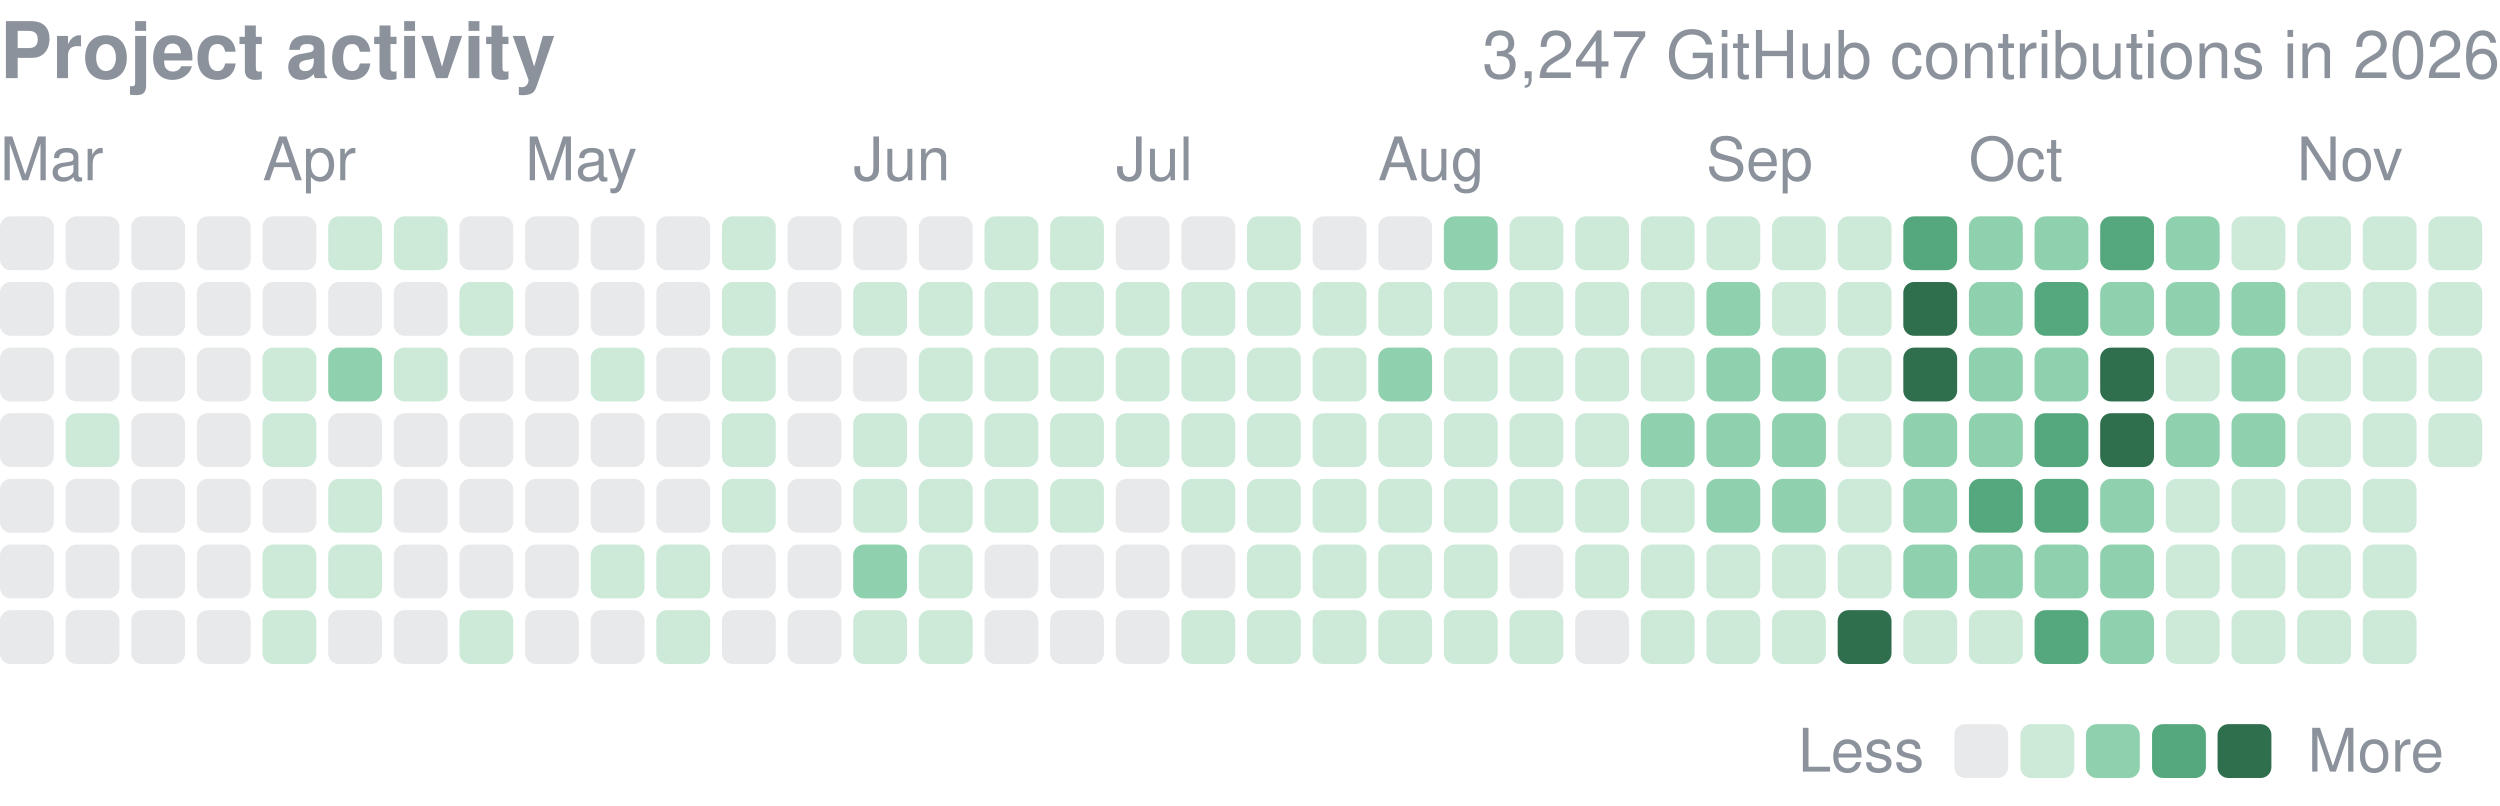
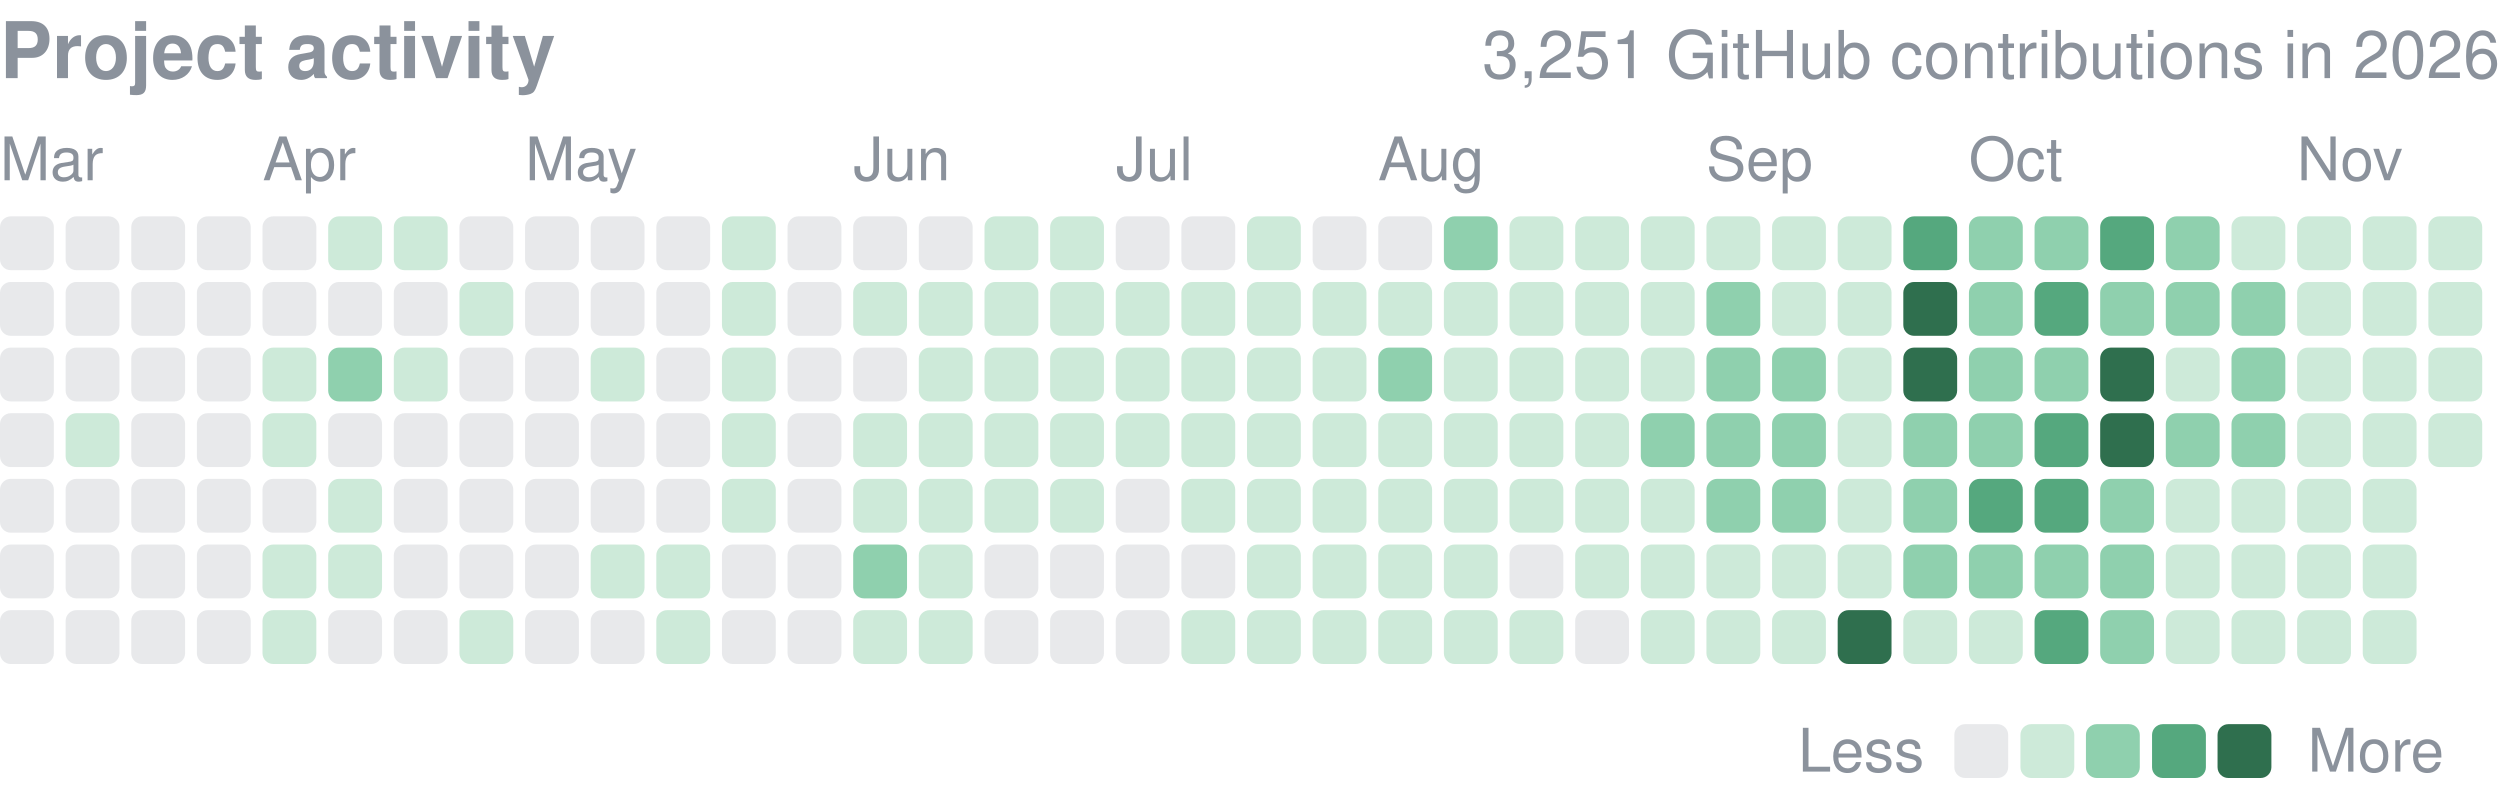
<svg xmlns="http://www.w3.org/2000/svg" width="416" height="134" viewBox="0 0 416 134" role="img" aria-label="yjinyoo GitHub contributions per day in 2026">
  <style>text{font-family:-apple-system,BlinkMacSystemFont,"Segoe UI",Helvetica,Arial,sans-serif}</style>
  <text x="0" y="13" font-size="13" font-weight="600" fill="#8b929c">Project activity</text>
-   <text x="416" y="13" font-size="11" fill="#8b929c" text-anchor="end">3,247 GitHub contributions in 2026</text>
+   <text x="416" y="13" font-size="11" fill="#8b929c" text-anchor="end">3,251 GitHub contributions in 2026</text>
  <text x="0.0" y="30" font-size="10" fill="#8b929c">Mar</text>
  <text x="43.7" y="30" font-size="10" fill="#8b929c">Apr</text>
  <text x="87.4" y="30" font-size="10" fill="#8b929c">May</text>
  <text x="142.0" y="30" font-size="10" fill="#8b929c">Jun</text>
  <text x="185.7" y="30" font-size="10" fill="#8b929c">Jul</text>
  <text x="229.3" y="30" font-size="10" fill="#8b929c">Aug</text>
  <text x="283.9" y="30" font-size="10" fill="#8b929c">Sep</text>
  <text x="327.6" y="30" font-size="10" fill="#8b929c">Oct</text>
  <text x="382.2" y="30" font-size="10" fill="#8b929c">Nov</text>
  <rect x="0.00" y="36.00" width="8.96" height="8.96" rx="1.79" fill="#8b929c" opacity="0.2" />
  <rect x="0.00" y="46.92" width="8.96" height="8.96" rx="1.79" fill="#8b929c" opacity="0.2" />
  <rect x="0.00" y="57.84" width="8.96" height="8.96" rx="1.79" fill="#8b929c" opacity="0.2" />
  <rect x="0.00" y="68.76" width="8.96" height="8.96" rx="1.79" fill="#8b929c" opacity="0.2" />
  <rect x="0.00" y="79.68" width="8.96" height="8.96" rx="1.79" fill="#8b929c" opacity="0.2" />
  <rect x="0.00" y="90.61" width="8.96" height="8.96" rx="1.79" fill="#8b929c" opacity="0.2" />
  <rect x="0.00" y="101.53" width="8.96" height="8.96" rx="1.79" fill="#8b929c" opacity="0.2" />
  <rect x="10.92" y="36.00" width="8.96" height="8.96" rx="1.79" fill="#8b929c" opacity="0.2" />
  <rect x="10.92" y="46.92" width="8.96" height="8.96" rx="1.79" fill="#8b929c" opacity="0.2" />
  <rect x="10.92" y="57.84" width="8.96" height="8.96" rx="1.79" fill="#8b929c" opacity="0.2" />
  <rect x="10.92" y="68.76" width="8.96" height="8.96" rx="1.79" fill="#cdead9" />
  <rect x="10.92" y="79.68" width="8.96" height="8.96" rx="1.79" fill="#8b929c" opacity="0.2" />
  <rect x="10.92" y="90.61" width="8.96" height="8.96" rx="1.79" fill="#8b929c" opacity="0.2" />
  <rect x="10.92" y="101.53" width="8.96" height="8.96" rx="1.79" fill="#8b929c" opacity="0.2" />
  <rect x="21.84" y="36.00" width="8.96" height="8.96" rx="1.79" fill="#8b929c" opacity="0.2" />
  <rect x="21.84" y="46.92" width="8.96" height="8.96" rx="1.79" fill="#8b929c" opacity="0.2" />
  <rect x="21.84" y="57.84" width="8.96" height="8.96" rx="1.79" fill="#8b929c" opacity="0.2" />
  <rect x="21.84" y="68.76" width="8.96" height="8.96" rx="1.79" fill="#8b929c" opacity="0.2" />
  <rect x="21.84" y="79.68" width="8.96" height="8.96" rx="1.79" fill="#8b929c" opacity="0.2" />
  <rect x="21.84" y="90.61" width="8.96" height="8.96" rx="1.79" fill="#8b929c" opacity="0.2" />
  <rect x="21.84" y="101.53" width="8.96" height="8.96" rx="1.79" fill="#8b929c" opacity="0.2" />
  <rect x="32.76" y="36.00" width="8.96" height="8.96" rx="1.79" fill="#8b929c" opacity="0.2" />
  <rect x="32.76" y="46.92" width="8.96" height="8.96" rx="1.79" fill="#8b929c" opacity="0.2" />
  <rect x="32.76" y="57.84" width="8.96" height="8.96" rx="1.79" fill="#8b929c" opacity="0.2" />
  <rect x="32.76" y="68.76" width="8.96" height="8.96" rx="1.79" fill="#8b929c" opacity="0.2" />
  <rect x="32.76" y="79.68" width="8.96" height="8.96" rx="1.79" fill="#8b929c" opacity="0.2" />
  <rect x="32.76" y="90.61" width="8.96" height="8.96" rx="1.79" fill="#8b929c" opacity="0.2" />
  <rect x="32.76" y="101.53" width="8.96" height="8.96" rx="1.79" fill="#8b929c" opacity="0.2" />
  <rect x="43.68" y="36.00" width="8.96" height="8.96" rx="1.79" fill="#8b929c" opacity="0.2" />
  <rect x="43.68" y="46.92" width="8.96" height="8.96" rx="1.79" fill="#8b929c" opacity="0.2" />
  <rect x="43.68" y="57.84" width="8.96" height="8.96" rx="1.79" fill="#cdead9" />
  <rect x="43.68" y="68.76" width="8.96" height="8.96" rx="1.79" fill="#cdead9" />
  <rect x="43.68" y="79.68" width="8.96" height="8.96" rx="1.79" fill="#8b929c" opacity="0.2" />
  <rect x="43.68" y="90.61" width="8.96" height="8.96" rx="1.79" fill="#cdead9" />
  <rect x="43.68" y="101.53" width="8.96" height="8.96" rx="1.79" fill="#cdead9" />
  <rect x="54.61" y="36.00" width="8.96" height="8.96" rx="1.79" fill="#cdead9" />
  <rect x="54.61" y="46.92" width="8.96" height="8.96" rx="1.79" fill="#8b929c" opacity="0.2" />
  <rect x="54.61" y="57.84" width="8.96" height="8.96" rx="1.79" fill="#8fd0ae" />
  <rect x="54.61" y="68.76" width="8.96" height="8.96" rx="1.79" fill="#8b929c" opacity="0.2" />
  <rect x="54.61" y="79.68" width="8.96" height="8.96" rx="1.79" fill="#cdead9" />
  <rect x="54.61" y="90.61" width="8.96" height="8.96" rx="1.79" fill="#cdead9" />
  <rect x="54.61" y="101.53" width="8.96" height="8.96" rx="1.79" fill="#8b929c" opacity="0.2" />
  <rect x="65.53" y="36.00" width="8.96" height="8.96" rx="1.79" fill="#cdead9" />
  <rect x="65.53" y="46.92" width="8.96" height="8.96" rx="1.79" fill="#8b929c" opacity="0.2" />
  <rect x="65.53" y="57.84" width="8.96" height="8.96" rx="1.79" fill="#cdead9" />
  <rect x="65.53" y="68.76" width="8.96" height="8.96" rx="1.79" fill="#8b929c" opacity="0.2" />
  <rect x="65.53" y="79.68" width="8.96" height="8.96" rx="1.79" fill="#8b929c" opacity="0.2" />
  <rect x="65.53" y="90.61" width="8.96" height="8.96" rx="1.79" fill="#8b929c" opacity="0.2" />
  <rect x="65.53" y="101.53" width="8.96" height="8.96" rx="1.79" fill="#8b929c" opacity="0.2" />
  <rect x="76.45" y="36.00" width="8.96" height="8.96" rx="1.79" fill="#8b929c" opacity="0.2" />
  <rect x="76.45" y="46.92" width="8.96" height="8.96" rx="1.79" fill="#cdead9" />
  <rect x="76.45" y="57.84" width="8.96" height="8.96" rx="1.79" fill="#8b929c" opacity="0.2" />
  <rect x="76.45" y="68.76" width="8.96" height="8.96" rx="1.79" fill="#8b929c" opacity="0.2" />
  <rect x="76.45" y="79.68" width="8.96" height="8.96" rx="1.79" fill="#8b929c" opacity="0.2" />
  <rect x="76.45" y="90.61" width="8.96" height="8.96" rx="1.79" fill="#8b929c" opacity="0.2" />
  <rect x="76.45" y="101.53" width="8.96" height="8.96" rx="1.79" fill="#cdead9" />
  <rect x="87.37" y="36.00" width="8.96" height="8.96" rx="1.79" fill="#8b929c" opacity="0.2" />
  <rect x="87.37" y="46.92" width="8.96" height="8.96" rx="1.79" fill="#8b929c" opacity="0.2" />
  <rect x="87.37" y="57.84" width="8.96" height="8.96" rx="1.79" fill="#8b929c" opacity="0.2" />
  <rect x="87.37" y="68.76" width="8.96" height="8.96" rx="1.79" fill="#8b929c" opacity="0.2" />
  <rect x="87.37" y="79.68" width="8.96" height="8.96" rx="1.79" fill="#8b929c" opacity="0.2" />
  <rect x="87.37" y="90.61" width="8.96" height="8.96" rx="1.79" fill="#8b929c" opacity="0.2" />
  <rect x="87.37" y="101.53" width="8.96" height="8.96" rx="1.79" fill="#8b929c" opacity="0.2" />
  <rect x="98.29" y="36.00" width="8.96" height="8.96" rx="1.79" fill="#8b929c" opacity="0.2" />
  <rect x="98.29" y="46.92" width="8.96" height="8.96" rx="1.79" fill="#8b929c" opacity="0.2" />
  <rect x="98.29" y="57.84" width="8.96" height="8.96" rx="1.79" fill="#cdead9" />
  <rect x="98.29" y="68.76" width="8.96" height="8.96" rx="1.79" fill="#8b929c" opacity="0.2" />
  <rect x="98.29" y="79.68" width="8.96" height="8.96" rx="1.79" fill="#8b929c" opacity="0.2" />
  <rect x="98.29" y="90.61" width="8.96" height="8.96" rx="1.79" fill="#cdead9" />
  <rect x="98.29" y="101.53" width="8.96" height="8.96" rx="1.79" fill="#8b929c" opacity="0.2" />
  <rect x="109.21" y="36.00" width="8.96" height="8.96" rx="1.79" fill="#8b929c" opacity="0.2" />
  <rect x="109.21" y="46.92" width="8.96" height="8.96" rx="1.79" fill="#8b929c" opacity="0.2" />
  <rect x="109.21" y="57.84" width="8.96" height="8.96" rx="1.79" fill="#8b929c" opacity="0.2" />
  <rect x="109.21" y="68.76" width="8.96" height="8.96" rx="1.79" fill="#8b929c" opacity="0.2" />
  <rect x="109.21" y="79.68" width="8.96" height="8.96" rx="1.79" fill="#8b929c" opacity="0.2" />
  <rect x="109.21" y="90.61" width="8.96" height="8.96" rx="1.79" fill="#cdead9" />
  <rect x="109.21" y="101.53" width="8.96" height="8.96" rx="1.79" fill="#cdead9" />
  <rect x="120.13" y="36.00" width="8.96" height="8.96" rx="1.79" fill="#cdead9" />
  <rect x="120.13" y="46.92" width="8.96" height="8.96" rx="1.79" fill="#cdead9" />
  <rect x="120.13" y="57.84" width="8.96" height="8.96" rx="1.79" fill="#cdead9" />
  <rect x="120.13" y="68.76" width="8.96" height="8.96" rx="1.79" fill="#cdead9" />
  <rect x="120.13" y="79.68" width="8.96" height="8.96" rx="1.79" fill="#cdead9" />
  <rect x="120.13" y="90.61" width="8.96" height="8.96" rx="1.79" fill="#8b929c" opacity="0.2" />
  <rect x="120.13" y="101.53" width="8.96" height="8.96" rx="1.79" fill="#8b929c" opacity="0.2" />
  <rect x="131.05" y="36.00" width="8.96" height="8.96" rx="1.79" fill="#8b929c" opacity="0.2" />
  <rect x="131.05" y="46.92" width="8.96" height="8.96" rx="1.79" fill="#8b929c" opacity="0.2" />
  <rect x="131.05" y="57.84" width="8.96" height="8.96" rx="1.79" fill="#8b929c" opacity="0.2" />
  <rect x="131.05" y="68.76" width="8.96" height="8.96" rx="1.79" fill="#8b929c" opacity="0.2" />
  <rect x="131.05" y="79.68" width="8.96" height="8.96" rx="1.79" fill="#8b929c" opacity="0.2" />
  <rect x="131.05" y="90.61" width="8.96" height="8.96" rx="1.79" fill="#8b929c" opacity="0.2" />
  <rect x="131.05" y="101.53" width="8.96" height="8.96" rx="1.79" fill="#8b929c" opacity="0.2" />
  <rect x="141.97" y="36.00" width="8.96" height="8.96" rx="1.79" fill="#8b929c" opacity="0.2" />
  <rect x="141.97" y="46.92" width="8.96" height="8.96" rx="1.79" fill="#cdead9" />
  <rect x="141.97" y="57.84" width="8.96" height="8.96" rx="1.79" fill="#8b929c" opacity="0.2" />
  <rect x="141.97" y="68.76" width="8.96" height="8.96" rx="1.79" fill="#cdead9" />
  <rect x="141.97" y="79.68" width="8.96" height="8.96" rx="1.79" fill="#cdead9" />
  <rect x="141.97" y="90.61" width="8.96" height="8.96" rx="1.79" fill="#8fd0ae" />
  <rect x="141.97" y="101.53" width="8.96" height="8.96" rx="1.79" fill="#cdead9" />
  <rect x="152.89" y="36.00" width="8.96" height="8.96" rx="1.79" fill="#8b929c" opacity="0.2" />
  <rect x="152.89" y="46.92" width="8.96" height="8.96" rx="1.79" fill="#cdead9" />
  <rect x="152.89" y="57.84" width="8.96" height="8.96" rx="1.79" fill="#cdead9" />
  <rect x="152.89" y="68.76" width="8.96" height="8.96" rx="1.79" fill="#cdead9" />
  <rect x="152.89" y="79.68" width="8.96" height="8.96" rx="1.79" fill="#cdead9" />
  <rect x="152.89" y="90.61" width="8.96" height="8.96" rx="1.79" fill="#cdead9" />
  <rect x="152.89" y="101.53" width="8.96" height="8.96" rx="1.79" fill="#cdead9" />
  <rect x="163.82" y="36.00" width="8.96" height="8.96" rx="1.79" fill="#cdead9" />
  <rect x="163.82" y="46.92" width="8.96" height="8.96" rx="1.79" fill="#cdead9" />
  <rect x="163.82" y="57.84" width="8.96" height="8.96" rx="1.79" fill="#cdead9" />
  <rect x="163.82" y="68.76" width="8.96" height="8.96" rx="1.79" fill="#cdead9" />
  <rect x="163.82" y="79.68" width="8.96" height="8.96" rx="1.79" fill="#cdead9" />
  <rect x="163.82" y="90.61" width="8.96" height="8.96" rx="1.79" fill="#8b929c" opacity="0.2" />
  <rect x="163.82" y="101.53" width="8.96" height="8.96" rx="1.79" fill="#8b929c" opacity="0.2" />
  <rect x="174.74" y="36.00" width="8.96" height="8.96" rx="1.79" fill="#cdead9" />
  <rect x="174.74" y="46.92" width="8.96" height="8.96" rx="1.79" fill="#cdead9" />
  <rect x="174.74" y="57.84" width="8.96" height="8.96" rx="1.79" fill="#cdead9" />
  <rect x="174.74" y="68.76" width="8.96" height="8.96" rx="1.79" fill="#cdead9" />
  <rect x="174.74" y="79.68" width="8.96" height="8.96" rx="1.79" fill="#cdead9" />
  <rect x="174.74" y="90.61" width="8.96" height="8.96" rx="1.79" fill="#8b929c" opacity="0.2" />
  <rect x="174.74" y="101.53" width="8.96" height="8.96" rx="1.79" fill="#8b929c" opacity="0.2" />
  <rect x="185.66" y="36.00" width="8.96" height="8.96" rx="1.79" fill="#8b929c" opacity="0.2" />
  <rect x="185.66" y="46.92" width="8.96" height="8.96" rx="1.79" fill="#cdead9" />
  <rect x="185.66" y="57.84" width="8.96" height="8.96" rx="1.79" fill="#cdead9" />
  <rect x="185.66" y="68.76" width="8.96" height="8.96" rx="1.79" fill="#cdead9" />
  <rect x="185.66" y="79.68" width="8.96" height="8.96" rx="1.79" fill="#8b929c" opacity="0.2" />
  <rect x="185.66" y="90.61" width="8.96" height="8.96" rx="1.79" fill="#8b929c" opacity="0.2" />
  <rect x="185.66" y="101.53" width="8.96" height="8.96" rx="1.79" fill="#8b929c" opacity="0.2" />
  <rect x="196.58" y="36.00" width="8.96" height="8.96" rx="1.79" fill="#8b929c" opacity="0.2" />
  <rect x="196.58" y="46.92" width="8.96" height="8.96" rx="1.79" fill="#cdead9" />
  <rect x="196.58" y="57.84" width="8.96" height="8.96" rx="1.79" fill="#cdead9" />
  <rect x="196.58" y="68.76" width="8.96" height="8.96" rx="1.79" fill="#cdead9" />
  <rect x="196.58" y="79.68" width="8.96" height="8.96" rx="1.79" fill="#cdead9" />
  <rect x="196.58" y="90.61" width="8.96" height="8.96" rx="1.79" fill="#8b929c" opacity="0.2" />
  <rect x="196.58" y="101.53" width="8.96" height="8.96" rx="1.79" fill="#cdead9" />
  <rect x="207.50" y="36.00" width="8.96" height="8.96" rx="1.79" fill="#cdead9" />
  <rect x="207.50" y="46.92" width="8.96" height="8.96" rx="1.79" fill="#cdead9" />
  <rect x="207.50" y="57.84" width="8.96" height="8.96" rx="1.79" fill="#cdead9" />
  <rect x="207.50" y="68.76" width="8.96" height="8.96" rx="1.79" fill="#cdead9" />
  <rect x="207.50" y="79.68" width="8.96" height="8.96" rx="1.79" fill="#cdead9" />
  <rect x="207.50" y="90.61" width="8.96" height="8.96" rx="1.79" fill="#cdead9" />
  <rect x="207.50" y="101.53" width="8.96" height="8.96" rx="1.79" fill="#cdead9" />
  <rect x="218.42" y="36.00" width="8.96" height="8.96" rx="1.79" fill="#8b929c" opacity="0.2" />
  <rect x="218.42" y="46.92" width="8.96" height="8.96" rx="1.79" fill="#cdead9" />
  <rect x="218.42" y="57.84" width="8.96" height="8.96" rx="1.79" fill="#cdead9" />
  <rect x="218.42" y="68.76" width="8.96" height="8.96" rx="1.79" fill="#cdead9" />
  <rect x="218.42" y="79.68" width="8.96" height="8.96" rx="1.79" fill="#cdead9" />
  <rect x="218.42" y="90.61" width="8.96" height="8.96" rx="1.79" fill="#cdead9" />
  <rect x="218.42" y="101.53" width="8.96" height="8.96" rx="1.79" fill="#cdead9" />
  <rect x="229.34" y="36.00" width="8.96" height="8.96" rx="1.79" fill="#8b929c" opacity="0.2" />
  <rect x="229.34" y="46.92" width="8.96" height="8.96" rx="1.79" fill="#cdead9" />
  <rect x="229.34" y="57.84" width="8.96" height="8.96" rx="1.79" fill="#8fd0ae" />
  <rect x="229.34" y="68.76" width="8.96" height="8.96" rx="1.79" fill="#cdead9" />
  <rect x="229.34" y="79.68" width="8.96" height="8.96" rx="1.79" fill="#cdead9" />
  <rect x="229.34" y="90.61" width="8.96" height="8.96" rx="1.79" fill="#cdead9" />
  <rect x="229.34" y="101.53" width="8.96" height="8.96" rx="1.79" fill="#cdead9" />
  <rect x="240.26" y="36.00" width="8.96" height="8.96" rx="1.79" fill="#8fd0ae" />
  <rect x="240.26" y="46.92" width="8.96" height="8.96" rx="1.79" fill="#cdead9" />
  <rect x="240.26" y="57.84" width="8.96" height="8.96" rx="1.79" fill="#cdead9" />
  <rect x="240.26" y="68.76" width="8.96" height="8.96" rx="1.79" fill="#cdead9" />
  <rect x="240.26" y="79.68" width="8.96" height="8.96" rx="1.79" fill="#cdead9" />
  <rect x="240.26" y="90.61" width="8.96" height="8.96" rx="1.79" fill="#cdead9" />
  <rect x="240.26" y="101.53" width="8.96" height="8.96" rx="1.79" fill="#cdead9" />
  <rect x="251.18" y="36.00" width="8.96" height="8.96" rx="1.79" fill="#cdead9" />
  <rect x="251.18" y="46.92" width="8.96" height="8.96" rx="1.79" fill="#cdead9" />
  <rect x="251.18" y="57.84" width="8.96" height="8.96" rx="1.79" fill="#cdead9" />
  <rect x="251.18" y="68.76" width="8.96" height="8.96" rx="1.79" fill="#cdead9" />
  <rect x="251.18" y="79.68" width="8.96" height="8.96" rx="1.79" fill="#cdead9" />
  <rect x="251.18" y="90.61" width="8.96" height="8.96" rx="1.79" fill="#8b929c" opacity="0.2" />
  <rect x="251.18" y="101.53" width="8.96" height="8.96" rx="1.79" fill="#cdead9" />
  <rect x="262.11" y="36.00" width="8.96" height="8.96" rx="1.79" fill="#cdead9" />
  <rect x="262.11" y="46.92" width="8.96" height="8.96" rx="1.79" fill="#cdead9" />
  <rect x="262.11" y="57.84" width="8.96" height="8.96" rx="1.79" fill="#cdead9" />
  <rect x="262.11" y="68.76" width="8.96" height="8.96" rx="1.79" fill="#cdead9" />
  <rect x="262.11" y="79.68" width="8.96" height="8.96" rx="1.79" fill="#cdead9" />
  <rect x="262.11" y="90.61" width="8.96" height="8.96" rx="1.79" fill="#cdead9" />
  <rect x="262.11" y="101.53" width="8.96" height="8.96" rx="1.79" fill="#8b929c" opacity="0.2" />
  <rect x="273.03" y="36.00" width="8.96" height="8.96" rx="1.79" fill="#cdead9" />
  <rect x="273.03" y="46.92" width="8.96" height="8.96" rx="1.79" fill="#cdead9" />
  <rect x="273.03" y="57.84" width="8.96" height="8.96" rx="1.79" fill="#cdead9" />
  <rect x="273.03" y="68.76" width="8.96" height="8.96" rx="1.79" fill="#8fd0ae" />
  <rect x="273.03" y="79.68" width="8.96" height="8.96" rx="1.79" fill="#cdead9" />
  <rect x="273.03" y="90.61" width="8.96" height="8.96" rx="1.79" fill="#cdead9" />
  <rect x="273.03" y="101.53" width="8.96" height="8.96" rx="1.79" fill="#cdead9" />
  <rect x="283.95" y="36.00" width="8.96" height="8.96" rx="1.79" fill="#cdead9" />
  <rect x="283.95" y="46.92" width="8.96" height="8.96" rx="1.79" fill="#8fd0ae" />
  <rect x="283.95" y="57.84" width="8.96" height="8.96" rx="1.79" fill="#8fd0ae" />
  <rect x="283.95" y="68.76" width="8.96" height="8.96" rx="1.79" fill="#8fd0ae" />
  <rect x="283.95" y="79.68" width="8.96" height="8.96" rx="1.79" fill="#8fd0ae" />
  <rect x="283.95" y="90.61" width="8.96" height="8.96" rx="1.79" fill="#cdead9" />
  <rect x="283.95" y="101.53" width="8.96" height="8.96" rx="1.79" fill="#cdead9" />
  <rect x="294.87" y="36.00" width="8.96" height="8.96" rx="1.79" fill="#cdead9" />
  <rect x="294.87" y="46.92" width="8.96" height="8.96" rx="1.79" fill="#cdead9" />
  <rect x="294.87" y="57.84" width="8.96" height="8.96" rx="1.79" fill="#8fd0ae" />
  <rect x="294.87" y="68.76" width="8.96" height="8.96" rx="1.79" fill="#8fd0ae" />
  <rect x="294.87" y="79.68" width="8.96" height="8.96" rx="1.79" fill="#8fd0ae" />
  <rect x="294.87" y="90.61" width="8.96" height="8.96" rx="1.79" fill="#cdead9" />
  <rect x="294.87" y="101.53" width="8.96" height="8.96" rx="1.79" fill="#cdead9" />
  <rect x="305.79" y="36.00" width="8.96" height="8.96" rx="1.79" fill="#cdead9" />
  <rect x="305.79" y="46.92" width="8.96" height="8.96" rx="1.79" fill="#cdead9" />
  <rect x="305.79" y="57.84" width="8.96" height="8.96" rx="1.79" fill="#cdead9" />
  <rect x="305.79" y="68.76" width="8.96" height="8.96" rx="1.79" fill="#cdead9" />
  <rect x="305.79" y="79.68" width="8.96" height="8.96" rx="1.79" fill="#cdead9" />
  <rect x="305.79" y="90.61" width="8.96" height="8.96" rx="1.79" fill="#cdead9" />
  <rect x="305.79" y="101.53" width="8.96" height="8.96" rx="1.79" fill="#2f6f4e" />
  <rect x="316.71" y="36.00" width="8.96" height="8.96" rx="1.79" fill="#55a87e" />
  <rect x="316.71" y="46.92" width="8.96" height="8.96" rx="1.79" fill="#2f6f4e" />
  <rect x="316.71" y="57.84" width="8.96" height="8.96" rx="1.79" fill="#2f6f4e" />
  <rect x="316.71" y="68.76" width="8.96" height="8.96" rx="1.79" fill="#8fd0ae" />
  <rect x="316.71" y="79.68" width="8.96" height="8.96" rx="1.79" fill="#8fd0ae" />
  <rect x="316.71" y="90.61" width="8.96" height="8.96" rx="1.79" fill="#8fd0ae" />
  <rect x="316.71" y="101.53" width="8.96" height="8.96" rx="1.79" fill="#cdead9" />
  <rect x="327.63" y="36.00" width="8.96" height="8.96" rx="1.79" fill="#8fd0ae" />
  <rect x="327.63" y="46.92" width="8.96" height="8.96" rx="1.79" fill="#8fd0ae" />
  <rect x="327.63" y="57.84" width="8.96" height="8.96" rx="1.79" fill="#8fd0ae" />
  <rect x="327.63" y="68.76" width="8.96" height="8.96" rx="1.79" fill="#8fd0ae" />
  <rect x="327.63" y="79.68" width="8.96" height="8.96" rx="1.79" fill="#55a87e" />
  <rect x="327.63" y="90.61" width="8.96" height="8.96" rx="1.79" fill="#8fd0ae" />
  <rect x="327.63" y="101.53" width="8.96" height="8.96" rx="1.79" fill="#cdead9" />
  <rect x="338.55" y="36.00" width="8.96" height="8.96" rx="1.79" fill="#8fd0ae" />
  <rect x="338.55" y="46.92" width="8.96" height="8.96" rx="1.79" fill="#55a87e" />
  <rect x="338.55" y="57.84" width="8.96" height="8.96" rx="1.79" fill="#8fd0ae" />
  <rect x="338.55" y="68.76" width="8.96" height="8.96" rx="1.79" fill="#55a87e" />
  <rect x="338.55" y="79.68" width="8.96" height="8.96" rx="1.79" fill="#55a87e" />
  <rect x="338.55" y="90.61" width="8.96" height="8.96" rx="1.79" fill="#8fd0ae" />
  <rect x="338.55" y="101.53" width="8.96" height="8.96" rx="1.79" fill="#55a87e" />
  <rect x="349.47" y="36.00" width="8.96" height="8.96" rx="1.79" fill="#55a87e" />
  <rect x="349.47" y="46.92" width="8.96" height="8.96" rx="1.79" fill="#8fd0ae" />
  <rect x="349.47" y="57.84" width="8.96" height="8.96" rx="1.79" fill="#2f6f4e" />
  <rect x="349.47" y="68.76" width="8.96" height="8.96" rx="1.79" fill="#2f6f4e" />
  <rect x="349.47" y="79.68" width="8.96" height="8.96" rx="1.79" fill="#8fd0ae" />
  <rect x="349.47" y="90.61" width="8.96" height="8.96" rx="1.79" fill="#8fd0ae" />
  <rect x="349.47" y="101.53" width="8.96" height="8.96" rx="1.79" fill="#8fd0ae" />
  <rect x="360.39" y="36.00" width="8.96" height="8.96" rx="1.79" fill="#8fd0ae" />
  <rect x="360.39" y="46.92" width="8.96" height="8.96" rx="1.79" fill="#8fd0ae" />
  <rect x="360.39" y="57.84" width="8.96" height="8.96" rx="1.79" fill="#cdead9" />
  <rect x="360.39" y="68.76" width="8.96" height="8.96" rx="1.79" fill="#8fd0ae" />
  <rect x="360.39" y="79.68" width="8.96" height="8.96" rx="1.79" fill="#cdead9" />
  <rect x="360.39" y="90.61" width="8.96" height="8.96" rx="1.79" fill="#cdead9" />
  <rect x="360.39" y="101.53" width="8.96" height="8.96" rx="1.79" fill="#cdead9" />
  <rect x="371.32" y="36.00" width="8.96" height="8.96" rx="1.79" fill="#cdead9" />
  <rect x="371.32" y="46.92" width="8.96" height="8.96" rx="1.79" fill="#8fd0ae" />
  <rect x="371.32" y="57.84" width="8.96" height="8.96" rx="1.79" fill="#8fd0ae" />
  <rect x="371.32" y="68.76" width="8.96" height="8.96" rx="1.79" fill="#8fd0ae" />
  <rect x="371.32" y="79.68" width="8.96" height="8.96" rx="1.79" fill="#cdead9" />
  <rect x="371.32" y="90.61" width="8.96" height="8.96" rx="1.79" fill="#cdead9" />
  <rect x="371.32" y="101.53" width="8.96" height="8.96" rx="1.79" fill="#cdead9" />
  <rect x="382.24" y="36.00" width="8.96" height="8.96" rx="1.79" fill="#cdead9" />
  <rect x="382.24" y="46.92" width="8.96" height="8.96" rx="1.79" fill="#cdead9" />
  <rect x="382.24" y="57.84" width="8.96" height="8.96" rx="1.79" fill="#cdead9" />
  <rect x="382.24" y="68.76" width="8.96" height="8.96" rx="1.79" fill="#cdead9" />
  <rect x="382.24" y="79.68" width="8.96" height="8.96" rx="1.79" fill="#cdead9" />
  <rect x="382.24" y="90.61" width="8.96" height="8.96" rx="1.79" fill="#cdead9" />
  <rect x="382.24" y="101.53" width="8.96" height="8.96" rx="1.79" fill="#cdead9" />
  <rect x="393.16" y="36.00" width="8.96" height="8.96" rx="1.79" fill="#cdead9" />
  <rect x="393.16" y="46.92" width="8.96" height="8.96" rx="1.79" fill="#cdead9" />
  <rect x="393.16" y="57.84" width="8.96" height="8.96" rx="1.79" fill="#cdead9" />
  <rect x="393.16" y="68.76" width="8.96" height="8.96" rx="1.79" fill="#cdead9" />
  <rect x="393.16" y="79.68" width="8.96" height="8.96" rx="1.79" fill="#cdead9" />
  <rect x="393.16" y="90.61" width="8.96" height="8.96" rx="1.79" fill="#cdead9" />
  <rect x="393.16" y="101.53" width="8.96" height="8.96" rx="1.79" fill="#cdead9" />
  <rect x="404.08" y="36.00" width="8.96" height="8.96" rx="1.79" fill="#cdead9" />
  <rect x="404.08" y="46.92" width="8.96" height="8.96" rx="1.79" fill="#cdead9" />
  <rect x="404.08" y="57.84" width="8.96" height="8.96" rx="1.79" fill="#cdead9" />
  <rect x="404.08" y="68.76" width="8.96" height="8.96" rx="1.79" fill="#cdead9" />
  <text x="299.2" y="128.4" font-size="10" fill="#8b929c">Less</text>
  <rect x="325.2" y="120.5" width="8.96" height="8.96" rx="1.79" fill="#8b929c" opacity="0.2" />
  <rect x="336.2" y="120.5" width="8.96" height="8.96" rx="1.79" fill="#cdead9" />
  <rect x="347.1" y="120.5" width="8.96" height="8.96" rx="1.79" fill="#8fd0ae" />
  <rect x="358.1" y="120.5" width="8.96" height="8.96" rx="1.79" fill="#55a87e" />
  <rect x="369.0" y="120.5" width="8.96" height="8.96" rx="1.79" fill="#2f6f4e" />
  <text x="384.0" y="128.4" font-size="10" fill="#8b929c">More</text>
</svg>
